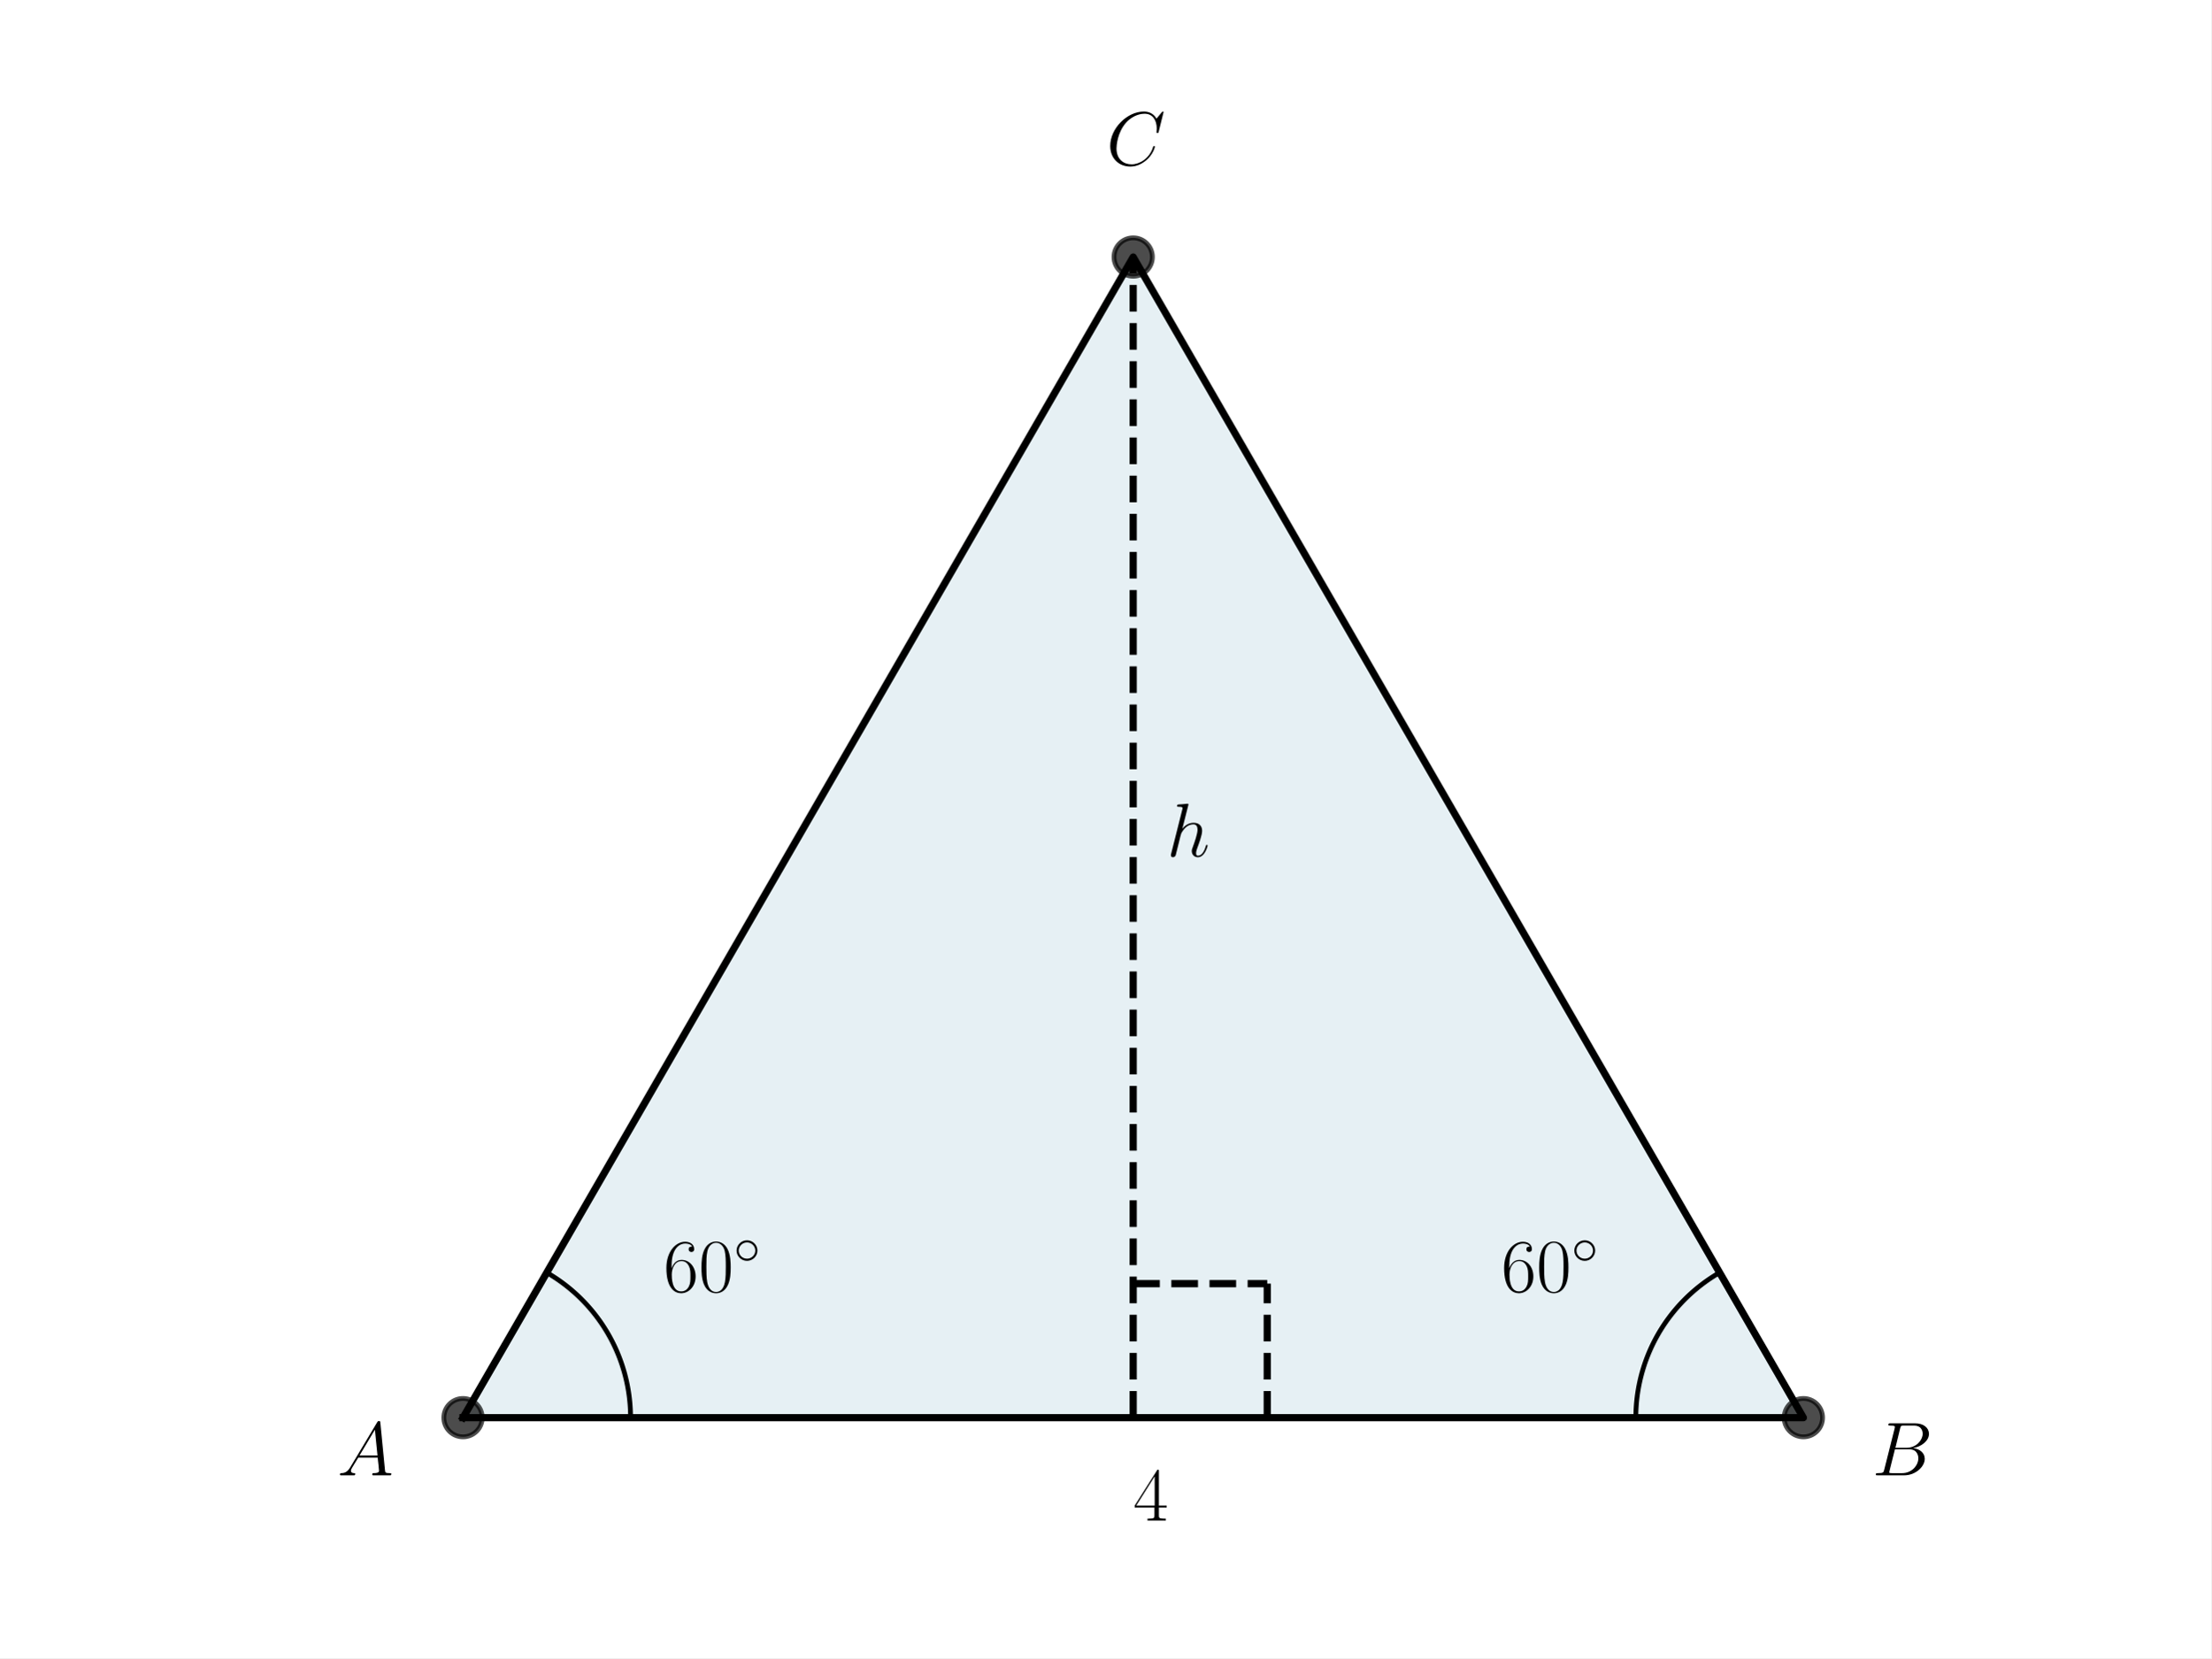
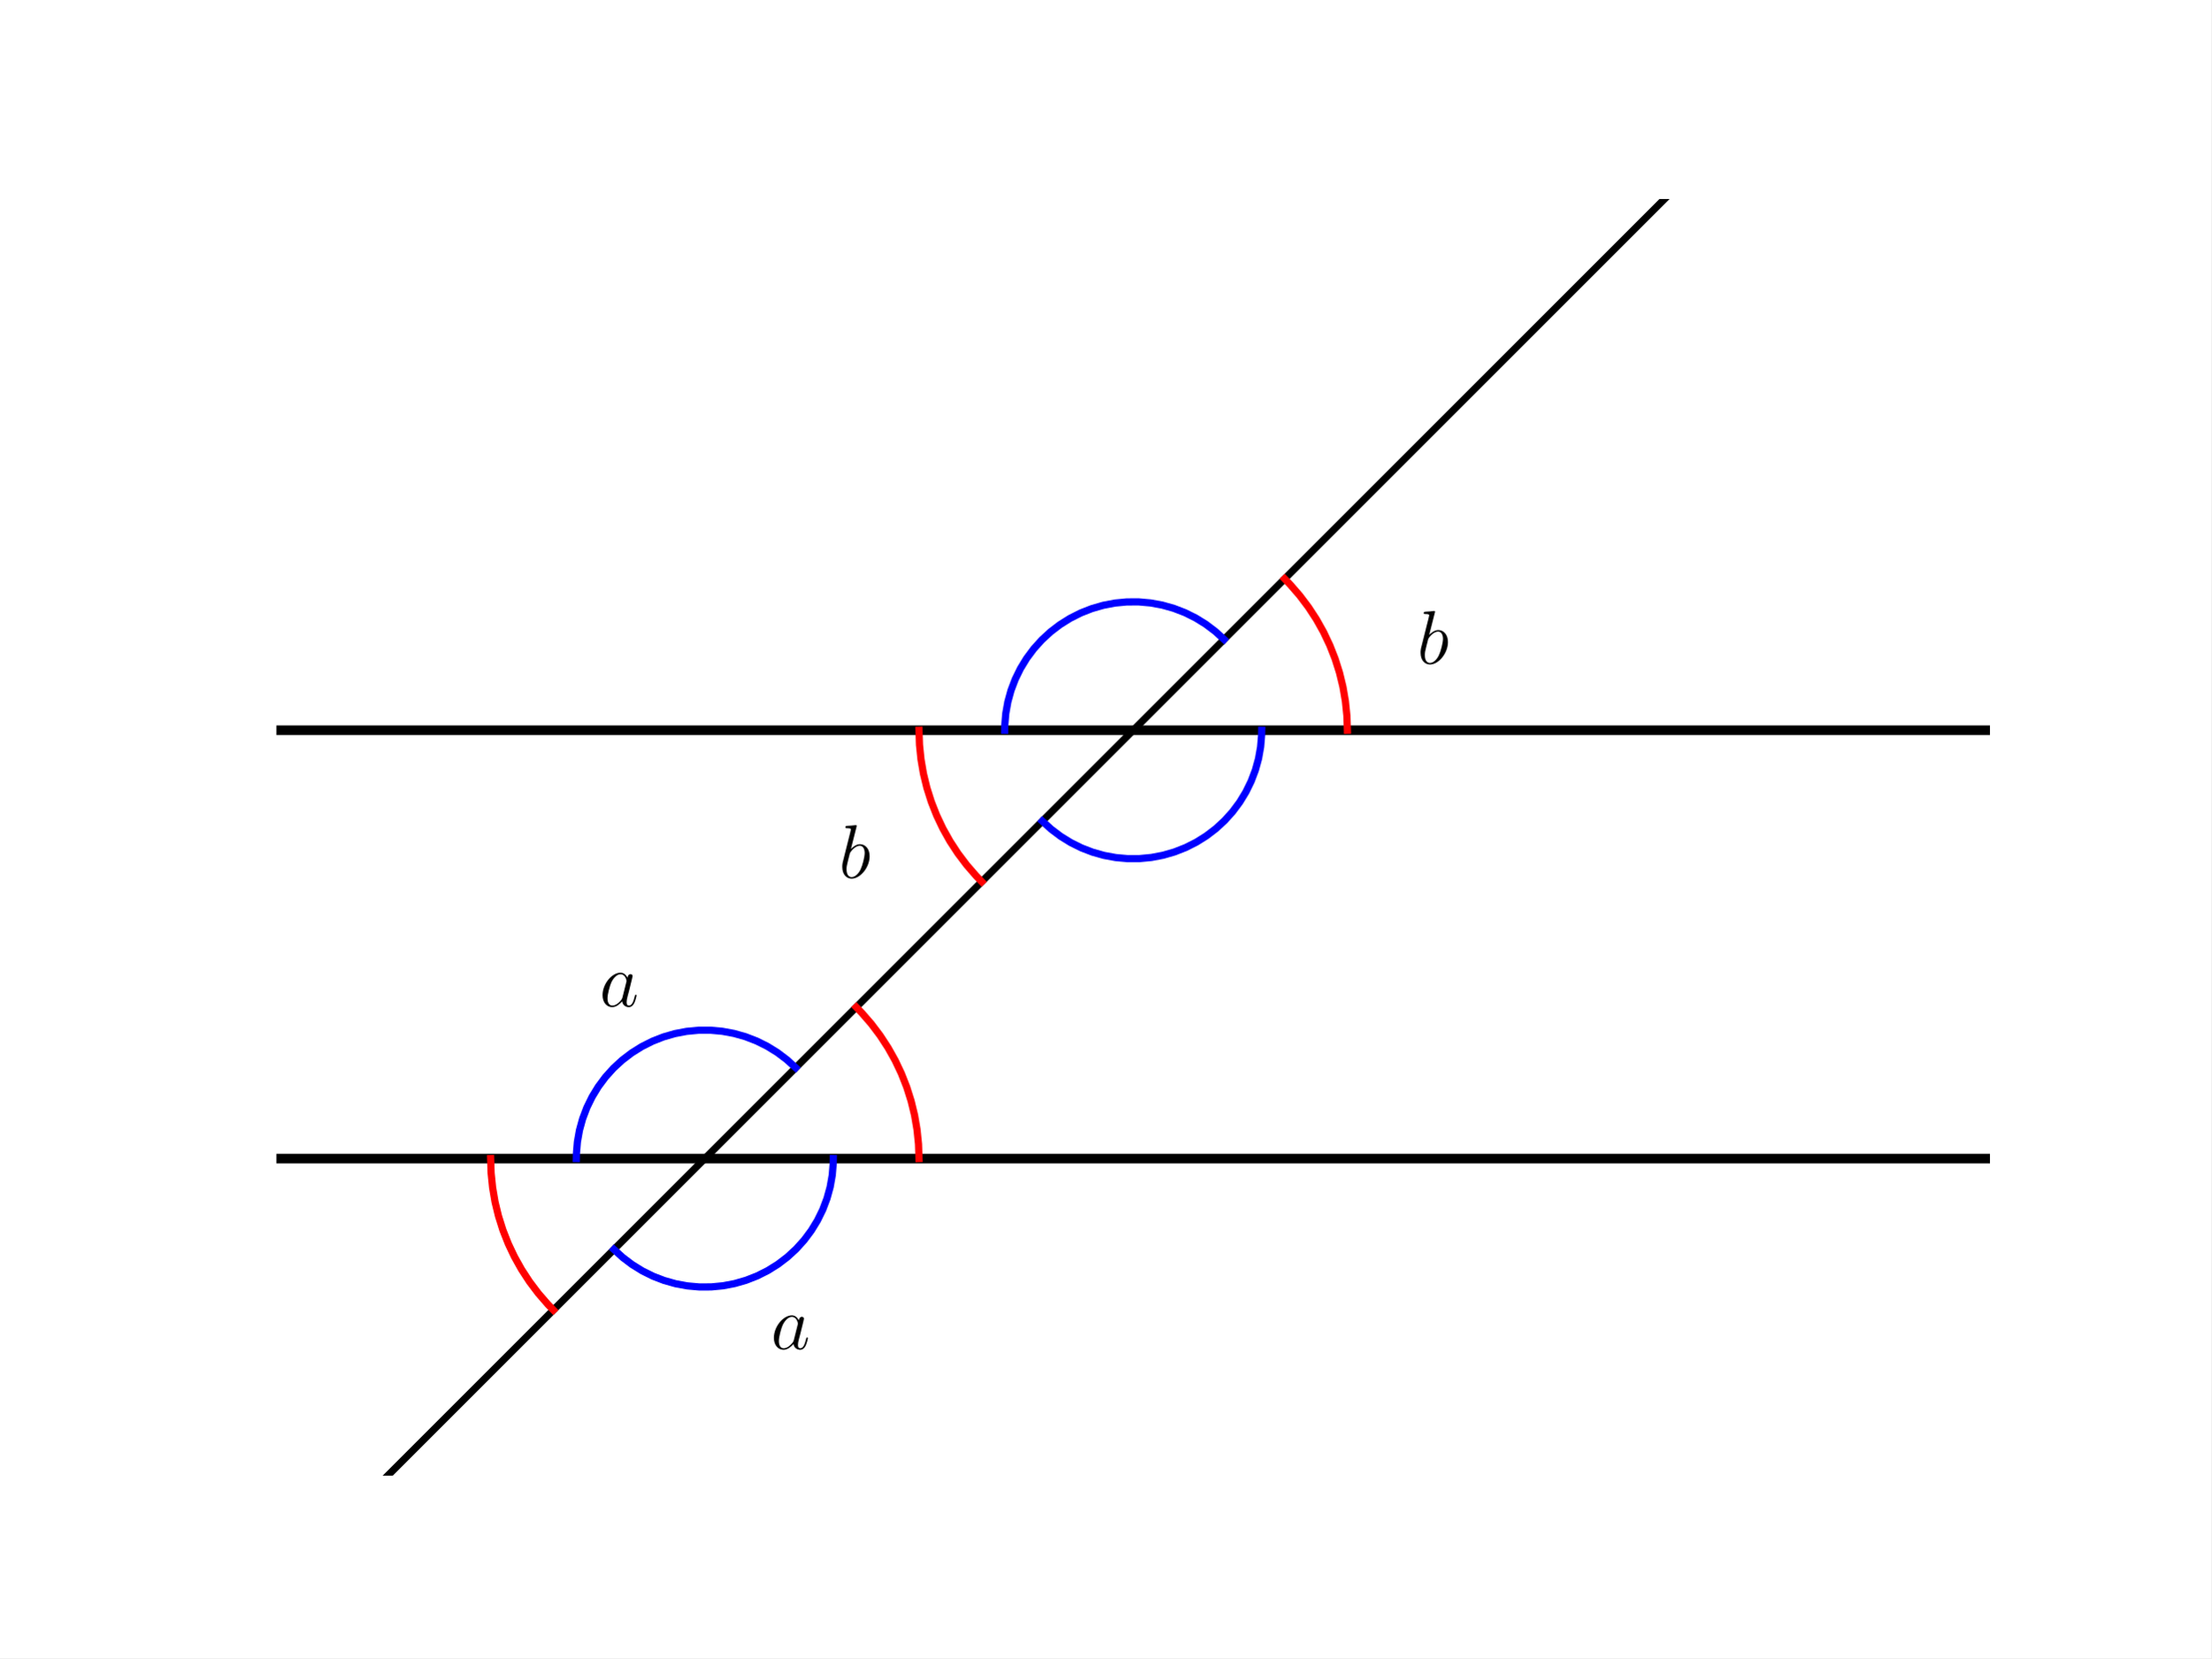
<svg xmlns="http://www.w3.org/2000/svg" xmlns:xlink="http://www.w3.org/1999/xlink" width="460.8pt" height="345.6pt" viewBox="0 0 460.8 345.6" version="1.1">
  <defs>
    <style type="text/css">*{stroke-linejoin: round; stroke-linecap: butt}</style>
  </defs>
  <g id="figure_1">
    <g id="patch_1">
      <path d="M 0 345.6  L 460.8 345.6  L 460.8 0  L 0 0  z " style="fill: #ffffff" />
    </g>
    <g id="axes_1">
-       <g id="patch_2">
-         <path d="M 96.487 295.488  L 375.833 295.488  L 236.16 53.568  z " clip-path="url(#p076d601a9e)" style="fill: #00648c; opacity: 0.1; stroke: #00648c; stroke-linejoin: miter" />
+       <g id="LineCollection_1">
+         <path d="M 57.6 241.488  L 414.72 241.488  " clip-path="url(#p189471905e)" style="fill: none; stroke: #000000; stroke-width: 2" />
+       </g>
+       <g id="LineCollection_2">
+         <path d="M 57.6 152.208  L 414.72 152.208  " clip-path="url(#p189471905e)" style="fill: none; stroke: #000000; stroke-width: 2" />
      </g>
      <g id="line2d_1">
-         <path d="M 96.487 295.488  L 375.833 295.488  L 236.16 53.568  L 96.487 295.488  " clip-path="url(#p076d601a9e)" style="fill: none; stroke: #000000; stroke-width: 1.5; stroke-linecap: square" />
+         <path d="M 57.6 330.768  L 389.368 -1  L 389.368 -1  " clip-path="url(#p189471905e)" style="fill: none; stroke: #000000; stroke-width: 1.5; stroke-linecap: square" />
      </g>
      <g id="line2d_2">
-         <defs>
-           <path id="m06c8f12afd" d="M 0 4  C 1.061 4 2.078 3.579 2.828 2.828  C 3.579 2.078 4 1.061 4 0  C 4 -1.061 3.579 -2.078 2.828 -2.828  C 2.078 -3.579 1.061 -4 0 -4  C -1.061 -4 -2.078 -3.579 -2.828 -2.828  C -3.579 -2.078 -4 -1.061 -4 0  C -4 1.061 -3.579 2.078 -2.828 2.828  C -2.078 3.579 -1.061 4 0 4  z " style="stroke: #000000; stroke-opacity: 0.7" />
-         </defs>
-         <g clip-path="url(#p076d601a9e)">
-           <use xlink:href="#m06c8f12afd" x="375.833" y="295.488" style="fill-opacity: 0.7; stroke: #000000; stroke-opacity: 0.7" />
-           <use xlink:href="#m06c8f12afd" x="236.16" y="53.568" style="fill-opacity: 0.7; stroke: #000000; stroke-opacity: 0.7" />
-           <use xlink:href="#m06c8f12afd" x="96.487" y="295.488" style="fill-opacity: 0.7; stroke: #000000; stroke-opacity: 0.7" />
-         </g>
+         <path d="M 280.8 152.208  L 280.697 149.174  L 280.387 146.153  L 279.874 143.161  L 279.158 140.211  L 278.243 137.316  L 277.133 134.489  L 275.834 131.745  L 274.351 129.096  L 272.692 126.553  L 270.863 124.129  L 268.874 121.835  L 267.725 120.643  L 267.725 120.643  " clip-path="url(#p189471905e)" style="fill: none; stroke: #ff0000; stroke-width: 1.5; stroke-linecap: square" />
      </g>
      <g id="line2d_3">
-         <path d="M 131.406 295.488  L 131.404 295.119  L 131.398 294.749  L 131.388 294.38  L 131.374 294.011  L 131.357 293.642  L 131.335 293.273  L 131.31 292.905  L 131.281 292.537  L 131.247 292.169  L 131.21 291.801  L 131.169 291.434  L 131.125 291.068  L 131.076 290.701  L 131.023 290.336  L 130.967 289.971  L 130.907 289.606  L 130.843 289.243  L 130.775 288.88  L 130.703 288.517  L 130.627 288.156  L 130.548 287.795  L 130.464 287.435  L 130.377 287.076  L 130.286 286.718  L 130.192 286.361  L 130.093 286.005  L 129.991 285.65  L 129.885 285.297  L 129.776 284.944  L 129.662 284.592  L 129.545 284.242  L 129.424 283.893  L 129.3 283.545  L 129.172 283.199  L 129.04 282.854  L 128.904 282.51  L 128.765 282.168  L 128.623 281.827  L 128.476 281.488  L 128.326 281.151  L 128.173 280.815  L 128.016 280.48  L 127.855 280.148  L 127.691 279.817  L 127.524 279.488  L 127.353 279.16  L 127.178 278.835  L 127.001 278.511  L 126.819 278.189  L 126.635 277.869  L 126.447 277.551  L 126.255 277.235  L 126.06 276.922  L 125.862 276.61  L 125.661 276.3  L 125.457 275.993  L 125.249 275.687  L 125.038 275.384  L 124.823 275.083  L 124.606 274.785  L 124.385 274.488  L 124.162 274.195  L 123.935 273.903  L 123.705 273.614  L 123.472 273.327  L 123.236 273.043  L 122.997 272.761  L 122.755 272.482  L 122.511 272.206  L 122.263 271.932  L 122.012 271.66  L 121.759 271.392  L 121.503 271.126  L 121.243 270.863  L 120.982 270.602  L 120.717 270.344  L 120.45 270.089  L 120.18 269.837  L 119.907 269.588  L 119.632 269.342  L 119.354 269.099  L 119.074 268.858  L 118.791 268.621  L 118.505 268.386  L 118.217 268.155  L 117.927 267.927  L 117.634 267.701  L 117.339 267.479  L 117.042 267.26  L 116.742 267.045  L 116.44 266.832  L 116.136 266.622  L 115.829 266.416  L 115.521 266.213  L 115.21 266.014  L 114.897 265.817  L 114.582 265.624  L 114.265 265.434  L 113.946 265.248  " clip-path="url(#p076d601a9e)" style="fill: none; stroke: #000000; stroke-linecap: square" />
+         <path d="M 191.52 152.208  L 191.623 155.242  L 191.933 158.263  L 192.446 161.255  L 193.162 164.205  L 194.077 167.1  L 195.187 169.927  L 196.486 172.671  L 197.969 175.32  L 199.628 177.863  L 201.457 180.287  L 203.446 182.581  L 204.595 183.773  L 204.595 183.773  " clip-path="url(#p189471905e)" style="fill: none; stroke: #ff0000; stroke-width: 1.5; stroke-linecap: square" />
      </g>
      <g id="line2d_4">
-         <path d="M 340.914 295.488  L 340.916 295.119  L 340.922 294.749  L 340.932 294.38  L 340.946 294.011  L 340.963 293.642  L 340.985 293.273  L 341.01 292.905  L 341.039 292.537  L 341.073 292.169  L 341.11 291.801  L 341.151 291.434  L 341.195 291.068  L 341.244 290.701  L 341.297 290.336  L 341.353 289.971  L 341.413 289.606  L 341.477 289.243  L 341.545 288.88  L 341.617 288.517  L 341.693 288.156  L 341.772 287.795  L 341.856 287.435  L 341.943 287.076  L 342.034 286.718  L 342.128 286.361  L 342.227 286.005  L 342.329 285.65  L 342.435 285.297  L 342.544 284.944  L 342.658 284.592  L 342.775 284.242  L 342.896 283.893  L 343.02 283.545  L 343.148 283.199  L 343.28 282.854  L 343.416 282.51  L 343.555 282.168  L 343.697 281.827  L 343.844 281.488  L 343.994 281.151  L 344.147 280.815  L 344.304 280.48  L 344.465 280.148  L 344.629 279.817  L 344.796 279.488  L 344.967 279.16  L 345.142 278.835  L 345.319 278.511  L 345.501 278.189  L 345.685 277.869  L 345.873 277.551  L 346.065 277.235  L 346.26 276.922  L 346.458 276.61  L 346.659 276.3  L 346.863 275.993  L 347.071 275.687  L 347.282 275.384  L 347.497 275.083  L 347.714 274.785  L 347.935 274.488  L 348.158 274.195  L 348.385 273.903  L 348.615 273.614  L 348.848 273.327  L 349.084 273.043  L 349.323 272.761  L 349.565 272.482  L 349.809 272.206  L 350.057 271.932  L 350.308 271.66  L 350.561 271.392  L 350.817 271.126  L 351.077 270.863  L 351.338 270.602  L 351.603 270.344  L 351.87 270.089  L 352.14 269.837  L 352.413 269.588  L 352.688 269.342  L 352.966 269.099  L 353.246 268.858  L 353.529 268.621  L 353.815 268.386  L 354.103 268.155  L 354.393 267.927  L 354.686 267.701  L 354.981 267.479  L 355.278 267.26  L 355.578 267.045  L 355.88 266.832  L 356.184 266.622  L 356.491 266.416  L 356.799 266.213  L 357.11 266.014  L 357.423 265.817  L 357.738 265.624  L 358.055 265.434  L 358.374 265.248  " clip-path="url(#p076d601a9e)" style="fill: none; stroke: #000000; stroke-linecap: square" />
-       </g>
-       <g id="LineCollection_1">
-         <path d="M 236.16 295.488  L 236.16 53.568  " clip-path="url(#p076d601a9e)" style="fill: none; stroke-dasharray: 5.55,2.4; stroke-dashoffset: 0; stroke: #000000; stroke-width: 1.5" />
+         <path d="M 191.52 241.488  L 191.417 238.454  L 191.107 235.433  L 190.594 232.441  L 189.878 229.491  L 188.963 226.596  L 187.853 223.769  L 186.554 221.025  L 185.071 218.376  L 183.412 215.833  L 181.583 213.409  L 179.594 211.115  L 178.445 209.923  L 178.445 209.923  " clip-path="url(#p189471905e)" style="fill: none; stroke: #ff0000; stroke-width: 1.5; stroke-linecap: square" />
      </g>
      <g id="line2d_5">
-         <path d="M 236.16 267.553  L 264.095 267.553  " clip-path="url(#p076d601a9e)" style="fill: none; stroke-dasharray: 5.55,2.4; stroke-dashoffset: 0; stroke: #000000; stroke-width: 1.5" />
+         <path d="M 102.24 241.488  L 102.343 244.522  L 102.653 247.543  L 103.166 250.535  L 103.882 253.485  L 104.797 256.38  L 105.907 259.207  L 107.206 261.951  L 108.689 264.6  L 110.348 267.143  L 112.177 269.567  L 114.166 271.861  L 115.315 273.053  L 115.315 273.053  " clip-path="url(#p189471905e)" style="fill: none; stroke: #ff0000; stroke-width: 1.5; stroke-linecap: square" />
      </g>
      <g id="line2d_6">
-         <path d="M 264.095 295.488  L 264.095 267.553  " clip-path="url(#p076d601a9e)" style="fill: none; stroke-dasharray: 5.55,2.4; stroke-dashoffset: 0; stroke: #000000; stroke-width: 1.5" />
+         <path d="M 165.819 222.549  L 163.983 220.876  L 162.001 219.38  L 159.888 218.075  L 157.663 216.97  L 155.346 216.077  L 152.955 215.402  L 150.513 214.952  L 148.039 214.729  L 145.555 214.737  L 143.083 214.974  L 140.644 215.44  L 138.257 216.13  L 135.946 217.038  L 133.728 218.156  L 131.623 219.474  L 129.649 220.982  L 127.824 222.666  L 126.163 224.512  L 124.679 226.504  L 123.387 228.625  L 122.296 230.857  L 121.417 233.18  L 120.757 235.574  L 120.322 238.019  L 120.114 240.494  L 120.096 241.488  L 120.096 241.488  " clip-path="url(#p189471905e)" style="fill: none; stroke: #0000ff; stroke-width: 1.5; stroke-linecap: square" />
+       </g>
+       <g id="line2d_7">
+         <path d="M 127.941 260.427  L 129.777 262.1  L 131.759 263.596  L 133.872 264.901  L 136.097 266.006  L 138.414 266.899  L 140.805 267.574  L 143.247 268.024  L 145.721 268.247  L 148.205 268.239  L 150.677 268.002  L 153.116 267.536  L 155.503 266.846  L 157.814 265.938  L 160.032 264.82  L 162.137 263.502  L 164.111 261.994  L 165.936 260.31  L 167.597 258.464  L 169.081 256.472  L 170.373 254.351  L 171.464 252.119  L 172.343 249.796  L 173.003 247.402  L 173.438 244.957  L 173.646 242.482  L 173.664 241.488  L 173.664 241.488  " clip-path="url(#p189471905e)" style="fill: none; stroke: #0000ff; stroke-width: 1.5; stroke-linecap: square" />
+       </g>
+       <g id="line2d_8">
+         <path d="M 255.099 133.269  L 253.263 131.596  L 251.281 130.1  L 249.168 128.795  L 246.943 127.69  L 244.626 126.797  L 242.235 126.122  L 239.793 125.672  L 237.319 125.449  L 234.835 125.457  L 232.363 125.694  L 229.924 126.16  L 227.537 126.85  L 225.226 127.758  L 223.008 128.876  L 220.903 130.194  L 218.929 131.702  L 217.104 133.386  L 215.443 135.232  L 213.959 137.224  L 212.667 139.345  L 211.576 141.577  L 210.697 143.9  L 210.037 146.294  L 209.602 148.739  L 209.394 151.214  L 209.376 152.208  L 209.376 152.208  " clip-path="url(#p189471905e)" style="fill: none; stroke: #0000ff; stroke-width: 1.5; stroke-linecap: square" />
+       </g>
+       <g id="line2d_9">
+         <path d="M 217.221 171.147  L 219.057 172.82  L 221.039 174.316  L 223.152 175.621  L 225.377 176.726  L 227.694 177.619  L 230.085 178.294  L 232.527 178.744  L 235.001 178.967  L 237.485 178.959  L 239.957 178.722  L 242.396 178.256  L 244.783 177.566  L 247.094 176.658  L 249.312 175.54  L 251.417 174.222  L 253.391 172.714  L 255.216 171.03  L 256.877 169.184  L 258.361 167.192  L 259.653 165.071  L 260.744 162.839  L 261.623 160.516  L 262.283 158.122  L 262.718 155.677  L 262.926 153.202  L 262.944 152.208  L 262.944 152.208  " clip-path="url(#p189471905e)" style="fill: none; stroke: #0000ff; stroke-width: 1.5; stroke-linecap: square" />
      </g>
      <g id="text_1">
-         <g transform="translate(138.2711 269.2331) scale(0.16 -0.16)">
+         <g transform="translate(160.6394 281.1851) scale(0.16 -0.16)">
          <defs>
-             <path id="CMR17-36" d="M 678 2176  C 678 3690 1395 4032 1811 4032  C 1946 4032 2272 4009 2400 3776  C 2298 3776 2106 3776 2106 3553  C 2106 3381 2246 3323 2336 3323  C 2394 3323 2566 3348 2566 3560  C 2566 3954 2246 4179 1805 4179  C 1043 4179 243 3390 243 1984  C 243 253 966 -128 1478 -128  C 2099 -128 2688 427 2688 1283  C 2688 2081 2170 2662 1517 2662  C 1126 2662 838 2407 678 1960  L 678 2176  z M 1478 25  C 691 25 691 1200 691 1436  C 691 1896 909 2560 1504 2560  C 1613 2560 1926 2560 2138 2120  C 2253 1870 2253 1609 2253 1289  C 2253 944 2253 690 2118 434  C 1978 171 1773 25 1478 25  z " transform="scale(0.015625)" />
-             <path id="CMR17-30" d="M 2688 2025  C 2688 2416 2682 3080 2413 3591  C 2176 4039 1798 4198 1466 4198  C 1158 4198 768 4058 525 3597  C 269 3118 243 2524 243 2025  C 243 1661 250 1106 448 619  C 723 -39 1216 -128 1466 -128  C 1760 -128 2208 -7 2470 600  C 2662 1042 2688 1559 2688 2025  z M 1466 -26  C 1056 -26 813 325 723 812  C 653 1188 653 1738 653 2096  C 653 2588 653 2997 736 3387  C 858 3929 1216 4096 1466 4096  C 1728 4096 2067 3923 2189 3400  C 2272 3036 2278 2607 2278 2096  C 2278 1680 2278 1169 2202 792  C 2067 95 1690 -26 1466 -26  z " transform="scale(0.015625)" />
-             <path id="CMSY10-e" d="M 2842 1600  C 2842 2277 2272 2828 1600 2828  C 909 2828 352 2264 352 1600  C 352 930 909 372 1600 372  C 2272 372 2842 923 2842 1600  z M 1600 628  C 1043 628 608 1070 608 1600  C 608 2130 1050 2572 1600 2572  C 2131 2572 2586 2142 2586 1600  C 2586 1058 2131 628 1600 628  z " transform="scale(0.015625)" />
+             <path id="CMMI12-61" d="M 1926 760  C 1894 651 1894 639 1805 517  C 1664 338 1382 64 1082 64  C 819 64 672 300 672 677  C 672 1028 870 1743 992 2012  C 1210 2459 1510 2689 1760 2689  C 2182 2689 2266 2165 2266 2114  C 2266 2108 2246 2024 2240 2012  L 1926 760  z M 2336 2395  C 2266 2561 2093 2816 1760 2816  C 1037 2816 256 1884 256 939  C 256 307 627 -64 1062 -64  C 1414 -64 1715 211 1894 422  C 1958 45 2259 -64 2451 -64  C 2643 -64 2797 51 2912 281  C 3014 498 3104 888 3104 913  C 3104 945 3078 971 3040 971  C 2982 971 2976 939 2950 843  C 2854 466 2733 64 2470 64  C 2285 64 2272 230 2272 358  C 2272 505 2291 575 2349 824  C 2394 984 2426 1124 2477 1309  C 2714 2267 2771 2497 2771 2535  C 2771 2625 2701 2695 2605 2695  C 2400 2695 2349 2472 2336 2395  z " transform="scale(0.015625)" />
          </defs>
-           <use xlink:href="#CMR17-36" transform="scale(0.996264)" />
-           <use xlink:href="#CMR17-30" transform="translate(45.69048 0) scale(0.996264)" />
-           <use xlink:href="#CMSY10-e" transform="translate(91.38095 36.15364) scale(0.697382)" />
+           <use xlink:href="#CMMI12-61" transform="scale(0.996264)" />
        </g>
      </g>
      <g id="text_2">
-         <g transform="translate(70.29882 307.5085) scale(0.16 -0.16)">
-           <defs>
-             <path id="CMMI12-41" d="M 1088 691  C 864 314 646 186 339 186  C 269 180 218 180 218 58  C 218 24 250 0 294 0  C 410 0 698 0 813 0  C 998 0 1203 0 1382 0  C 1421 0 1498 0 1498 122  C 1498 180 1446 186 1408 186  C 1261 186 1139 236 1139 388  C 1139 476 1178 546 1261 685  L 1747 1479  L 3379 1479  C 3386 1423 3386 1373 3392 1316  C 3411 1152 3488 495 3488 376  C 3488 186 3162 186 3059 186  C 2989 186 2918 186 2918 70  C 2918 0 2976 0 3014 0  C 3123 0 3251 0 3360 0  L 3725 0  C 4115 0 4397 0 4403 0  C 4448 0 4518 0 4518 122  C 4518 186 4461 186 4365 186  C 4013 186 4006 244 3987 434  L 3597 4404  C 3584 4531 3558 4544 3488 4544  C 3424 4544 3386 4531 3328 4435  L 1088 691  z M 1856 1664  L 3142 3819  L 3360 1664  L 1856 1664  z " transform="scale(0.015625)" />
-           </defs>
-           <use xlink:href="#CMMI12-41" transform="scale(0.996264)" />
+         <g transform="translate(124.9274 209.7611) scale(0.16 -0.16)">
+           <use xlink:href="#CMMI12-61" transform="scale(0.996264)" />
        </g>
      </g>
      <g id="text_3">
-         <g transform="translate(312.8618 269.2331) scale(0.16 -0.16)">
-           <use xlink:href="#CMR17-36" transform="scale(0.996264)" />
-           <use xlink:href="#CMR17-30" transform="translate(45.69048 0) scale(0.996264)" />
-           <use xlink:href="#CMSY10-e" transform="translate(91.38095 36.15364) scale(0.697382)" />
+         <g transform="translate(295.3379 138.3371) scale(0.16 -0.16)">
+           <defs>
+             <path id="CMMI12-62" d="M 1478 4257  C 1485 4283 1498 4321 1498 4352  C 1498 4416 1434 4416 1421 4416  C 1414 4416 1184 4393 1069 4377  C 960 4377 864 4358 749 4358  C 595 4345 550 4339 550 4224  C 550 4160 614 4160 678 4160  C 1005 4160 1005 4103 1005 4040  C 1005 3996 954 3811 928 3696  L 774 3085  C 710 2831 346 1387 320 1272  C 288 1114 288 1005 288 922  C 288 274 653 -64 1069 -64  C 1811 -64 2579 888 2579 1814  C 2579 2401 2246 2816 1766 2816  C 1434 2816 1133 2542 1011 2414  L 1478 4257  z M 1075 64  C 870 64 646 217 646 715  C 646 926 666 1047 781 1494  C 800 1577 902 1986 928 2069  C 941 2120 1318 2689 1754 2689  C 2035 2689 2163 2408 2163 2076  C 2163 1769 1984 1047 1824 715  C 1664 370 1370 64 1075 64  z " transform="scale(0.015625)" />
+           </defs>
+           <use xlink:href="#CMMI12-62" transform="scale(0.996264)" />
        </g>
      </g>
      <g id="text_4">
-         <g transform="translate(390.1639 307.5085) scale(0.16 -0.16)">
-           <defs>
-             <path id="CMMI12-42" d="M 2342 3921  C 2400 4160 2426 4160 2675 4160  L 3507 4160  C 4230 4160 4230 3544 4230 3485  C 4230 2966 3712 2304 2867 2304  L 1946 2304  L 2342 3921  z M 3424 2275  C 4122 2402 4755 2886 4755 3473  C 4755 3970 4314 4352 3590 4352  L 1536 4352  C 1414 4352 1357 4352 1357 4226  C 1357 4160 1414 4160 1510 4160  C 1901 4160 1901 4112 1901 4044  C 1901 4032 1901 3993 1875 3897  L 1011 472  C 954 249 941 185 493 185  C 371 185 307 185 307 70  C 307 0 346 0 474 0  L 2669 0  C 3648 0 4403 739 4403 1383  C 4403 1906 3942 2224 3424 2275  z M 2515 185  L 1651 185  C 1562 185 1549 185 1510 192  C 1440 198 1434 211 1434 261  C 1434 305 1446 343 1459 399  L 1907 2176  L 3110 2176  C 3866 2176 3866 1483 3866 1433  C 3866 828 3309 185 2515 185  z " transform="scale(0.015625)" />
-           </defs>
-           <use xlink:href="#CMMI12-42" transform="scale(0.996264)" />
-         </g>
-       </g>
-       <g id="text_5">
-         <g transform="translate(230.5766 34.39759) scale(0.16 -0.16)">
-           <defs>
-             <path id="CMMI12-43" d="M 4781 4423  C 4781 4480 4736 4480 4723 4480  C 4710 4480 4685 4480 4634 4416  L 4192 3882  C 3968 4264 3616 4480 3136 4480  C 1754 4480 320 3088 320 1595  C 320 533 1069 -128 2003 -128  C 2515 -128 2963 88 3334 400  C 3891 863 4058 1481 4058 1531  C 4058 1588 4006 1588 3987 1588  C 3930 1588 3923 1550 3910 1524  C 3616 534 2752 57 2112 57  C 1434 57 845 489 845 1391  C 845 1595 909 2700 1632 3532  C 1984 3939 2586 4295 3194 4295  C 3898 4295 4211 3717 4211 3068  C 4211 2903 4192 2764 4192 2738  C 4192 2681 4256 2681 4275 2681  C 4346 2681 4352 2687 4378 2801  L 4781 4423  z " transform="scale(0.015625)" />
-           </defs>
-           <use xlink:href="#CMMI12-43" transform="scale(0.996264)" />
-         </g>
-       </g>
-       <g id="text_6">
-         <g transform="translate(236.16 316.9321) scale(0.16 -0.16)">
-           <defs>
-             <path id="CMR17-34" d="M 2150 4122  C 2150 4256 2144 4256 2029 4256  L 128 1254  L 128 1088  L 1779 1088  L 1779 457  C 1779 224 1766 160 1318 160  L 1197 160  L 1197 0  C 1402 0 1747 0 1965 0  C 2182 0 2528 0 2733 0  L 2733 160  L 2611 160  C 2163 160 2150 224 2150 457  L 2150 1088  L 2803 1088  L 2803 1254  L 2150 1254  L 2150 4122  z M 1798 3703  L 1798 1254  L 256 1254  L 1798 3703  z " transform="scale(0.015625)" />
-           </defs>
-           <use xlink:href="#CMR17-34" transform="scale(0.996264)" />
-         </g>
-       </g>
-       <g id="text_7">
-         <g transform="translate(243.1436 178.5131) scale(0.16 -0.16)">
-           <defs>
-             <path id="CMMI12-68" d="M 1798 4257  C 1805 4283 1818 4321 1818 4352  C 1818 4416 1754 4416 1741 4416  C 1734 4416 1421 4388 1389 4380  C 1280 4373 1184 4358 1069 4358  C 909 4345 864 4339 864 4224  C 864 4160 915 4160 1005 4160  C 1318 4160 1325 4103 1325 4040  C 1325 4002 1312 3951 1306 3932  L 378 248  C 352 152 352 140 352 101  C 352 -38 461 -64 525 -64  C 634 -64 717 19 749 89  L 1037 1245  C 1069 1386 1107 1520 1139 1660  C 1210 1929 1210 1935 1331 2120  C 1453 2305 1741 2689 2234 2689  C 2490 2689 2579 2497 2579 2242  C 2579 1884 2330 1188 2189 805  C 2131 651 2099 568 2099 453  C 2099 166 2298 -64 2605 -64  C 3200 -64 3424 875 3424 913  C 3424 945 3398 971 3360 971  C 3302 971 3296 952 3264 843  C 3117 332 2880 64 2624 64  C 2560 64 2458 64 2458 269  C 2458 436 2534 640 2560 710  C 2675 1018 2963 1773 2963 2145  C 2963 2528 2739 2816 2253 2816  C 1888 2816 1568 2644 1306 2312  L 1798 4257  z " transform="scale(0.015625)" />
-           </defs>
-           <use xlink:href="#CMMI12-68" transform="scale(0.996264)" />
+         <g transform="translate(174.8099 182.9771) scale(0.16 -0.16)">
+           <use xlink:href="#CMMI12-62" transform="scale(0.996264)" />
        </g>
      </g>
    </g>
  </g>
  <defs>
-     <clipPath id="p076d601a9e">
+     <clipPath id="p189471905e">
      <rect x="57.6" y="41.472" width="357.12" height="266.112" />
    </clipPath>
  </defs>
</svg>
